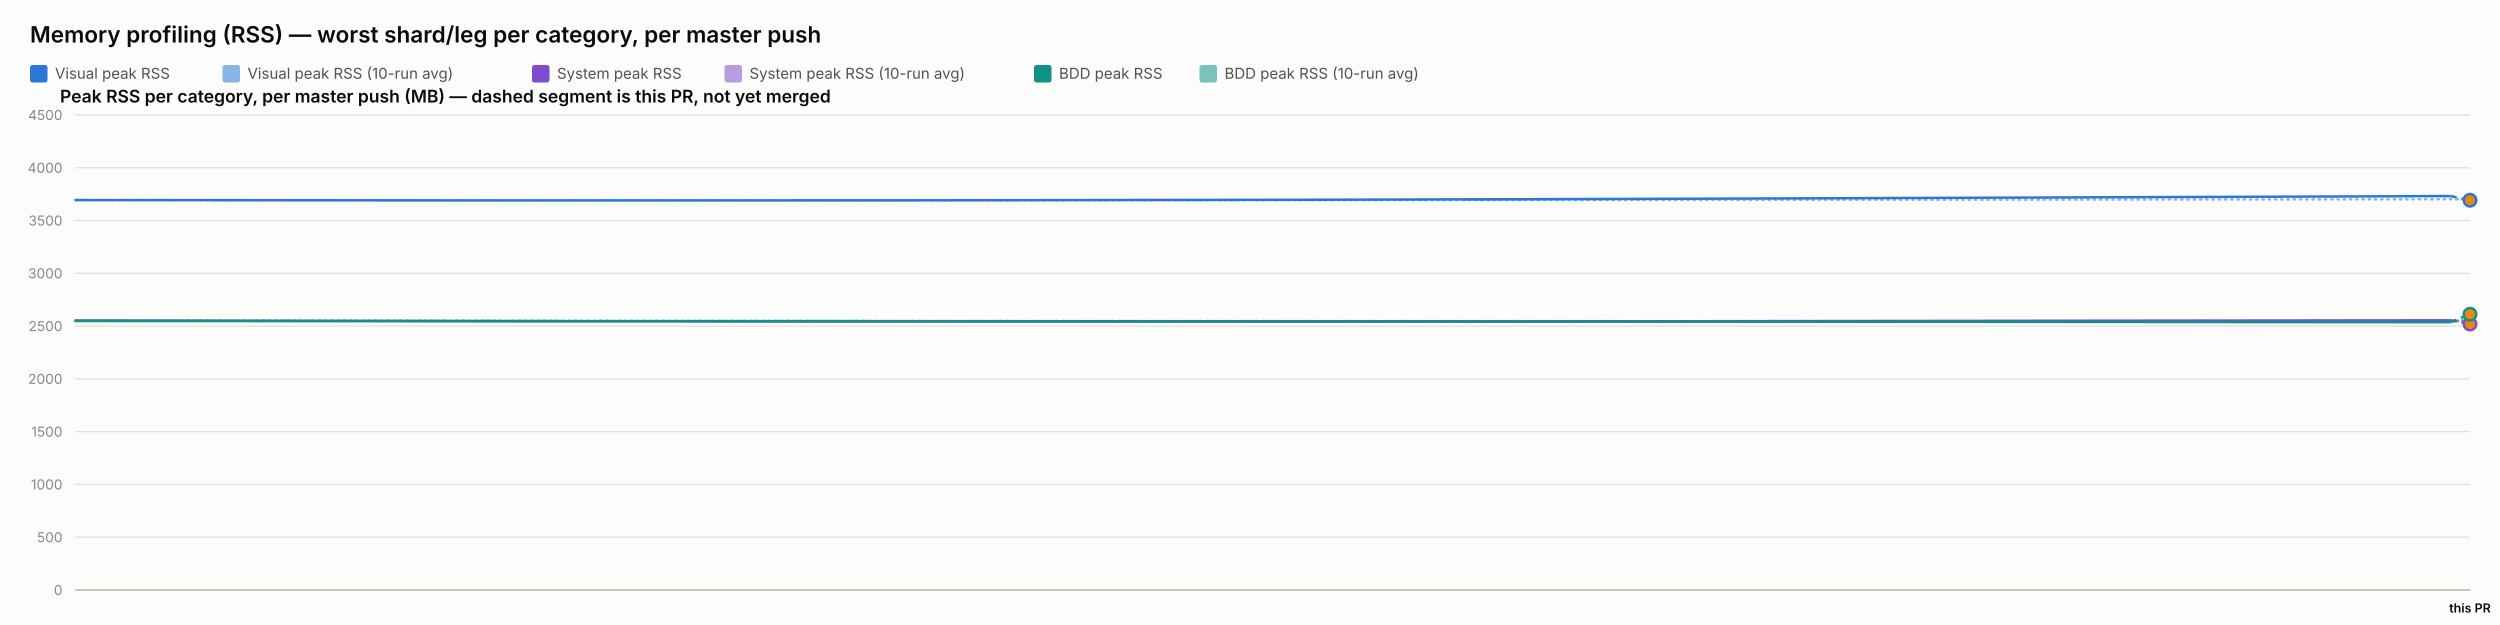
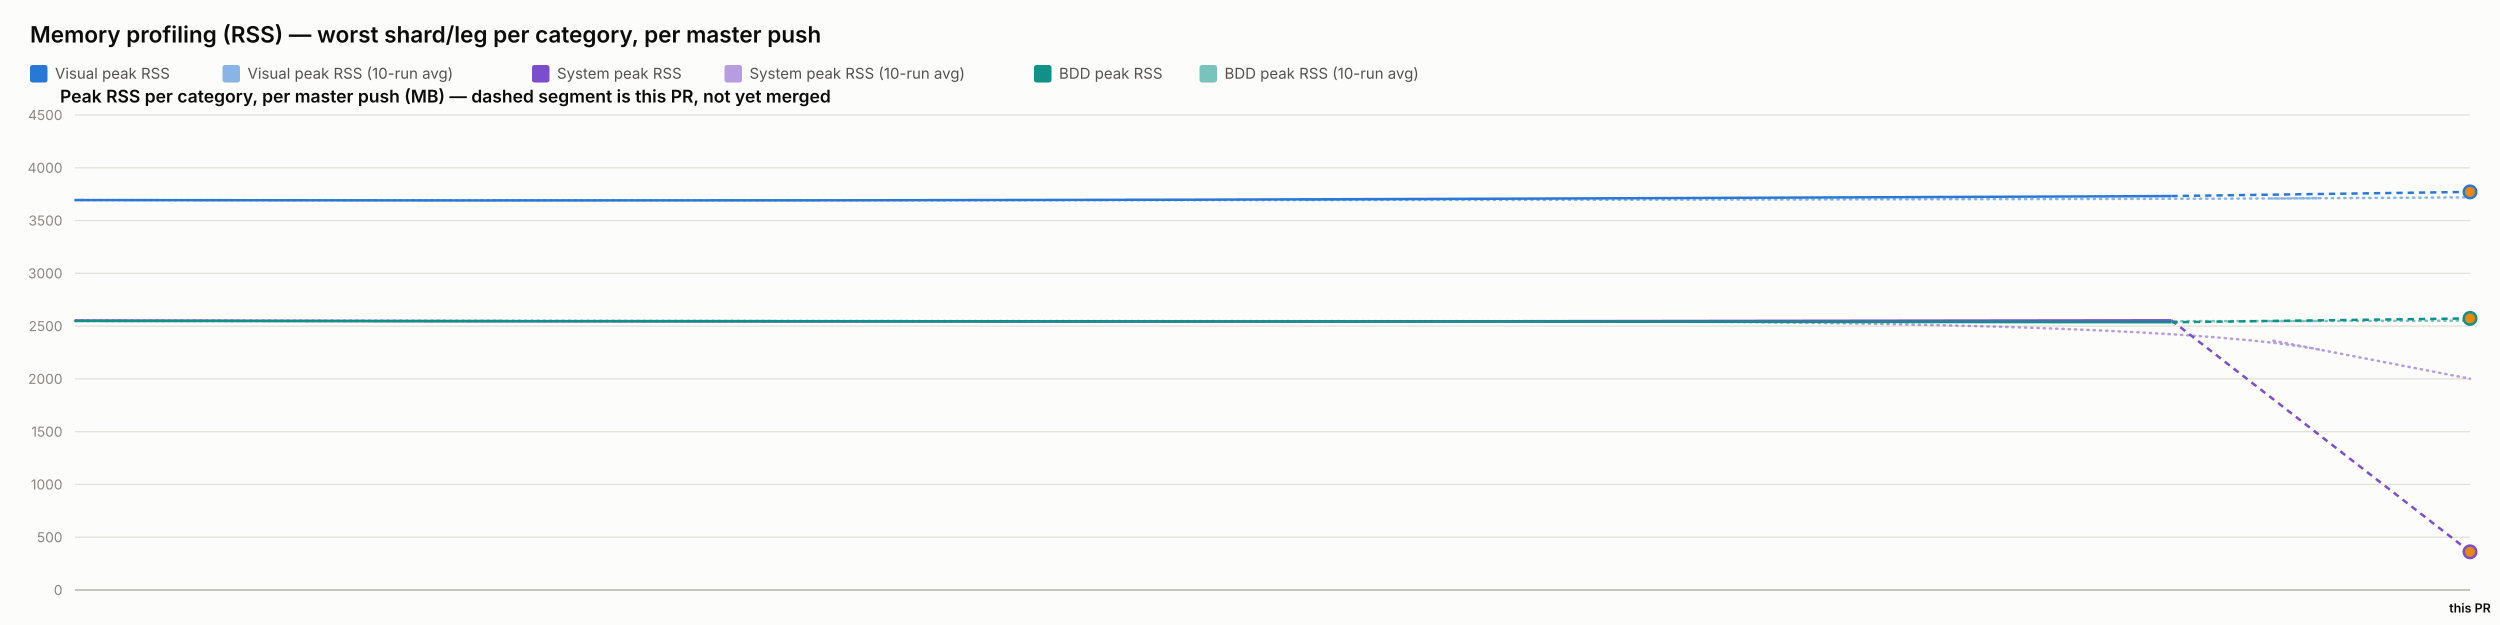
<svg xmlns="http://www.w3.org/2000/svg" width="2000" height="500" viewBox="0 0 2000 500" font-family="system-ui, -apple-system, sans-serif">
  <rect x="0" y="0" width="2000" height="500" fill="#fcfcfb" />
  <text x="24" y="34" font-size="18" font-weight="600" fill="#0b0b0b">Memory profiling (RSS) — worst shard/leg per category, per master push</text>
  <rect x="24" y="52" width="14" height="14" rx="2" fill="#2a78d6" />
  <text x="44" y="63" font-size="12" fill="#52514e" font-family="system-ui, -apple-system, sans-serif">Visual peak RSS</text>
  <rect x="178" y="52" width="14" height="14" rx="2" fill="#2a78d6" opacity="0.55" />
  <text x="198" y="63" font-size="12" fill="#52514e" font-family="system-ui, -apple-system, sans-serif">Visual peak RSS (10-run avg)</text>
  <rect x="425.6" y="52" width="14" height="14" rx="2" fill="#7c4dcc" />
  <text x="445.6" y="63" font-size="12" fill="#52514e" font-family="system-ui, -apple-system, sans-serif">System peak RSS</text>
  <rect x="579.6" y="52" width="14" height="14" rx="2" fill="#7c4dcc" opacity="0.55" />
  <text x="599.6" y="63" font-size="12" fill="#52514e" font-family="system-ui, -apple-system, sans-serif">System peak RSS (10-run avg)</text>
  <rect x="827.2" y="52" width="14" height="14" rx="2" fill="#0f9188" />
  <text x="847.2" y="63" font-size="12" fill="#52514e" font-family="system-ui, -apple-system, sans-serif">BDD peak RSS</text>
  <rect x="959.6" y="52" width="14" height="14" rx="2" fill="#0f9188" opacity="0.55" />
  <text x="979.6" y="63" font-size="12" fill="#52514e" font-family="system-ui, -apple-system, sans-serif">BDD peak RSS (10-run avg)</text>
  <text x="48" y="82" font-size="14" font-weight="600" fill="#0b0b0b" font-family="system-ui, -apple-system, sans-serif">Peak RSS per category, per master push (MB) — dashed segment is this PR, not yet merged</text>
  <line x1="60" y1="472" x2="1976" y2="472" stroke="#e1e0d9" stroke-width="1" />
  <text x="50" y="476" font-size="11" text-anchor="end" fill="#898781" font-family="system-ui, -apple-system, sans-serif">0</text>
  <line x1="60" y1="429.778" x2="1976" y2="429.778" stroke="#e1e0d9" stroke-width="1" />
  <text x="50" y="433.778" font-size="11" text-anchor="end" fill="#898781" font-family="system-ui, -apple-system, sans-serif">500</text>
  <line x1="60" y1="387.556" x2="1976" y2="387.556" stroke="#e1e0d9" stroke-width="1" />
  <text x="50" y="391.556" font-size="11" text-anchor="end" fill="#898781" font-family="system-ui, -apple-system, sans-serif">1000</text>
  <line x1="60" y1="345.333" x2="1976" y2="345.333" stroke="#e1e0d9" stroke-width="1" />
  <text x="50" y="349.333" font-size="11" text-anchor="end" fill="#898781" font-family="system-ui, -apple-system, sans-serif">1500</text>
  <line x1="60" y1="303.111" x2="1976" y2="303.111" stroke="#e1e0d9" stroke-width="1" />
  <text x="50" y="307.111" font-size="11" text-anchor="end" fill="#898781" font-family="system-ui, -apple-system, sans-serif">2000</text>
  <line x1="60" y1="260.889" x2="1976" y2="260.889" stroke="#e1e0d9" stroke-width="1" />
  <text x="50" y="264.889" font-size="11" text-anchor="end" fill="#898781" font-family="system-ui, -apple-system, sans-serif">2500</text>
  <line x1="60" y1="218.667" x2="1976" y2="218.667" stroke="#e1e0d9" stroke-width="1" />
  <text x="50" y="222.667" font-size="11" text-anchor="end" fill="#898781" font-family="system-ui, -apple-system, sans-serif">3000</text>
  <line x1="60" y1="176.444" x2="1976" y2="176.444" stroke="#e1e0d9" stroke-width="1" />
  <text x="50" y="180.444" font-size="11" text-anchor="end" fill="#898781" font-family="system-ui, -apple-system, sans-serif">3500</text>
  <line x1="60" y1="134.222" x2="1976" y2="134.222" stroke="#e1e0d9" stroke-width="1" />
  <text x="50" y="138.222" font-size="11" text-anchor="end" fill="#898781" font-family="system-ui, -apple-system, sans-serif">4000</text>
  <line x1="60" y1="92" x2="1976" y2="92" stroke="#e1e0d9" stroke-width="1" />
  <text x="50" y="96" font-size="11" text-anchor="end" fill="#898781" font-family="system-ui, -apple-system, sans-serif">4500</text>
  <line x1="60" y1="472" x2="1976" y2="472" stroke="#c3c2b7" stroke-width="1.5" />
-   <path d="M 60 160.06 Q 776.882 160.534 1368.659 159.919 Q 1960.437 159.304 1968.218 159.415 Q 1960.437 159.304 1976 159.526" fill="none" stroke="#2a78d6" stroke-width="2" stroke-dasharray="1,4" stroke-linecap="round" opacity="0.55" />
-   <path d="M 60 256.427 Q 776.882 257.075 1368.659 256.935 Q 1960.437 256.795 1968.218 257.093 Q 1960.437 256.795 1976 257.391" fill="none" stroke="#7c4dcc" stroke-width="2" stroke-dasharray="1,4" stroke-linecap="round" opacity="0.55" />
-   <path d="M 60 256.782 Q 776.882 256.804 1368.659 256.967 Q 1960.437 257.13 1968.218 256.411 Q 1960.437 257.13 1976 255.693" fill="none" stroke="#0f9188" stroke-width="2" stroke-dasharray="1,4" stroke-linecap="round" opacity="0.55" />
-   <path d="M 60 160.06 Q 776.882 161.009 1368.659 158.927 Q 776.882 161.009 1960.437 156.844" fill="none" stroke="#2a78d6" stroke-width="2" />
-   <path d="M 1960.437 156.844 L 1976 160.191" fill="none" stroke="#2a78d6" stroke-width="2" stroke-dasharray="5,4" />
-   <circle cx="1976" cy="160.191" r="5" fill="#e8890c" stroke="#2a78d6" stroke-width="2" />
-   <path d="M 60 256.427 Q 776.882 257.723 1368.659 256.978 Q 776.882 257.723 1960.437 256.234" fill="none" stroke="#7c4dcc" stroke-width="2" />
-   <path d="M 1960.437 256.234 L 1976 259.181" fill="none" stroke="#7c4dcc" stroke-width="2" stroke-dasharray="5,4" />
-   <circle cx="1976" cy="259.181" r="5" fill="#e8890c" stroke="#7c4dcc" stroke-width="2" />
-   <path d="M 60 256.782 Q 776.882 256.825 1368.659 257.304 Q 776.882 256.825 1960.437 257.783" fill="none" stroke="#0f9188" stroke-width="2" />
-   <path d="M 1960.437 257.783 L 1976 251.38" fill="none" stroke="#0f9188" stroke-width="2" stroke-dasharray="5,4" />
-   <circle cx="1976" cy="251.38" r="5" fill="#e8890c" stroke="#0f9188" stroke-width="2" />
+   <path d="M 60 160.06 Q 692.648 160.534 1214.891 159.919 Q 1737.135 159.304 1856.567 158.582 Q 1737.135 159.304 1976 157.859" fill="none" stroke="#2a78d6" stroke-width="2" stroke-dasharray="1,4" stroke-linecap="round" opacity="0.55" />
+   <path d="M 60 256.427 Q 692.648 257.075 1214.891 256.935 Q 1737.135 256.795 1856.567 279.878 Q 1737.135 256.795 1976 302.962" fill="none" stroke="#7c4dcc" stroke-width="2" stroke-dasharray="1,4" stroke-linecap="round" opacity="0.55" />
+   <path d="M 60 256.782 Q 692.648 256.804 1214.891 256.967 Q 1737.135 257.13 1856.567 256.83 Q 1737.135 257.13 1976 256.53" fill="none" stroke="#0f9188" stroke-width="2" stroke-dasharray="1,4" stroke-linecap="round" opacity="0.55" />
+   <path d="M 60 160.06 Q 692.648 161.009 1214.891 158.927 Q 692.648 161.009 1737.135 156.844" fill="none" stroke="#2a78d6" stroke-width="2" />
+   <path d="M 1737.135 156.844 L 1976 153.522" fill="none" stroke="#2a78d6" stroke-width="2" stroke-dasharray="5,4" />
+   <circle cx="1976" cy="153.522" r="5" fill="#e8890c" stroke="#2a78d6" stroke-width="2" />
+   <path d="M 60 256.427 Q 692.648 257.723 1214.891 256.978 Q 692.648 257.723 1737.135 256.234" fill="none" stroke="#7c4dcc" stroke-width="2" />
+   <path d="M 1737.135 256.234 L 1976 441.463" fill="none" stroke="#7c4dcc" stroke-width="2" stroke-dasharray="5,4" />
+   <circle cx="1976" cy="441.463" r="5" fill="#e8890c" stroke="#7c4dcc" stroke-width="2" />
+   <path d="M 60 256.782 Q 692.648 256.825 1214.891 257.304 Q 692.648 256.825 1737.135 257.783" fill="none" stroke="#0f9188" stroke-width="2" />
+   <path d="M 1737.135 257.783 L 1976 254.729" fill="none" stroke="#0f9188" stroke-width="2" stroke-dasharray="5,4" />
+   <circle cx="1976" cy="254.729" r="5" fill="#e8890c" stroke="#0f9188" stroke-width="2" />
  <text x="1976" y="490" font-size="10" text-anchor="middle" fill="#0b0b0b" font-family="system-ui, -apple-system, sans-serif" font-weight="600">this PR</text>
</svg>
